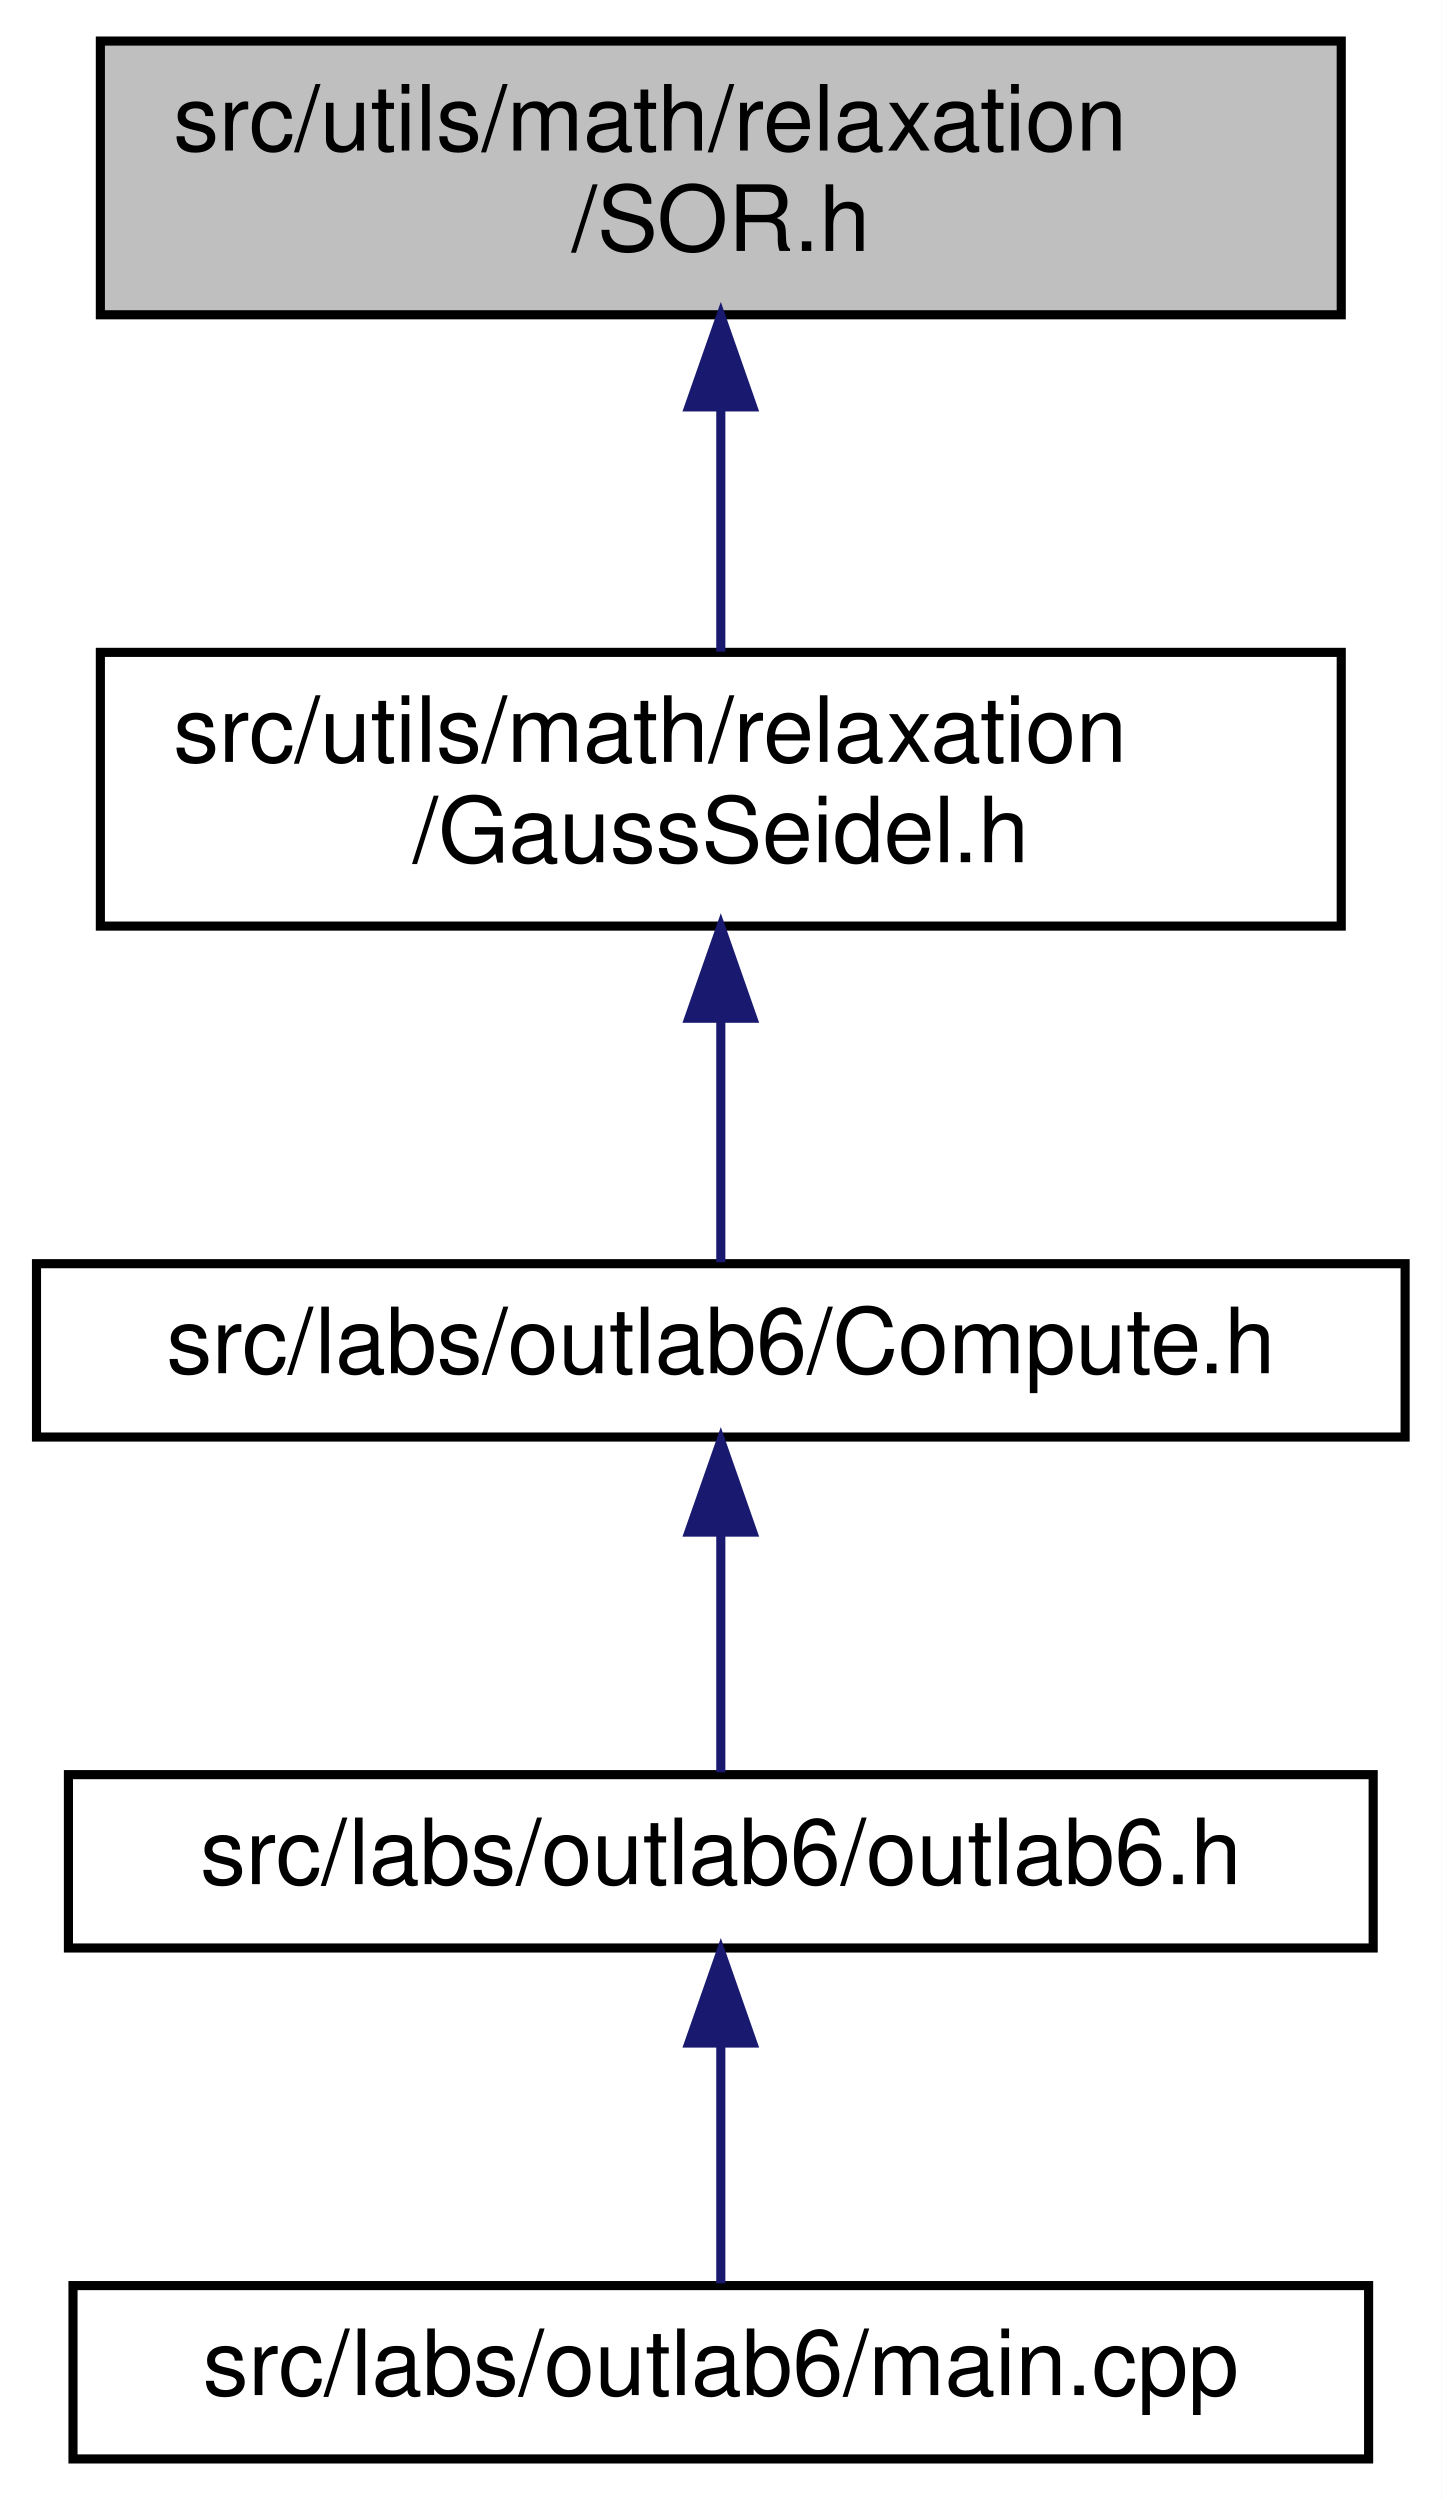
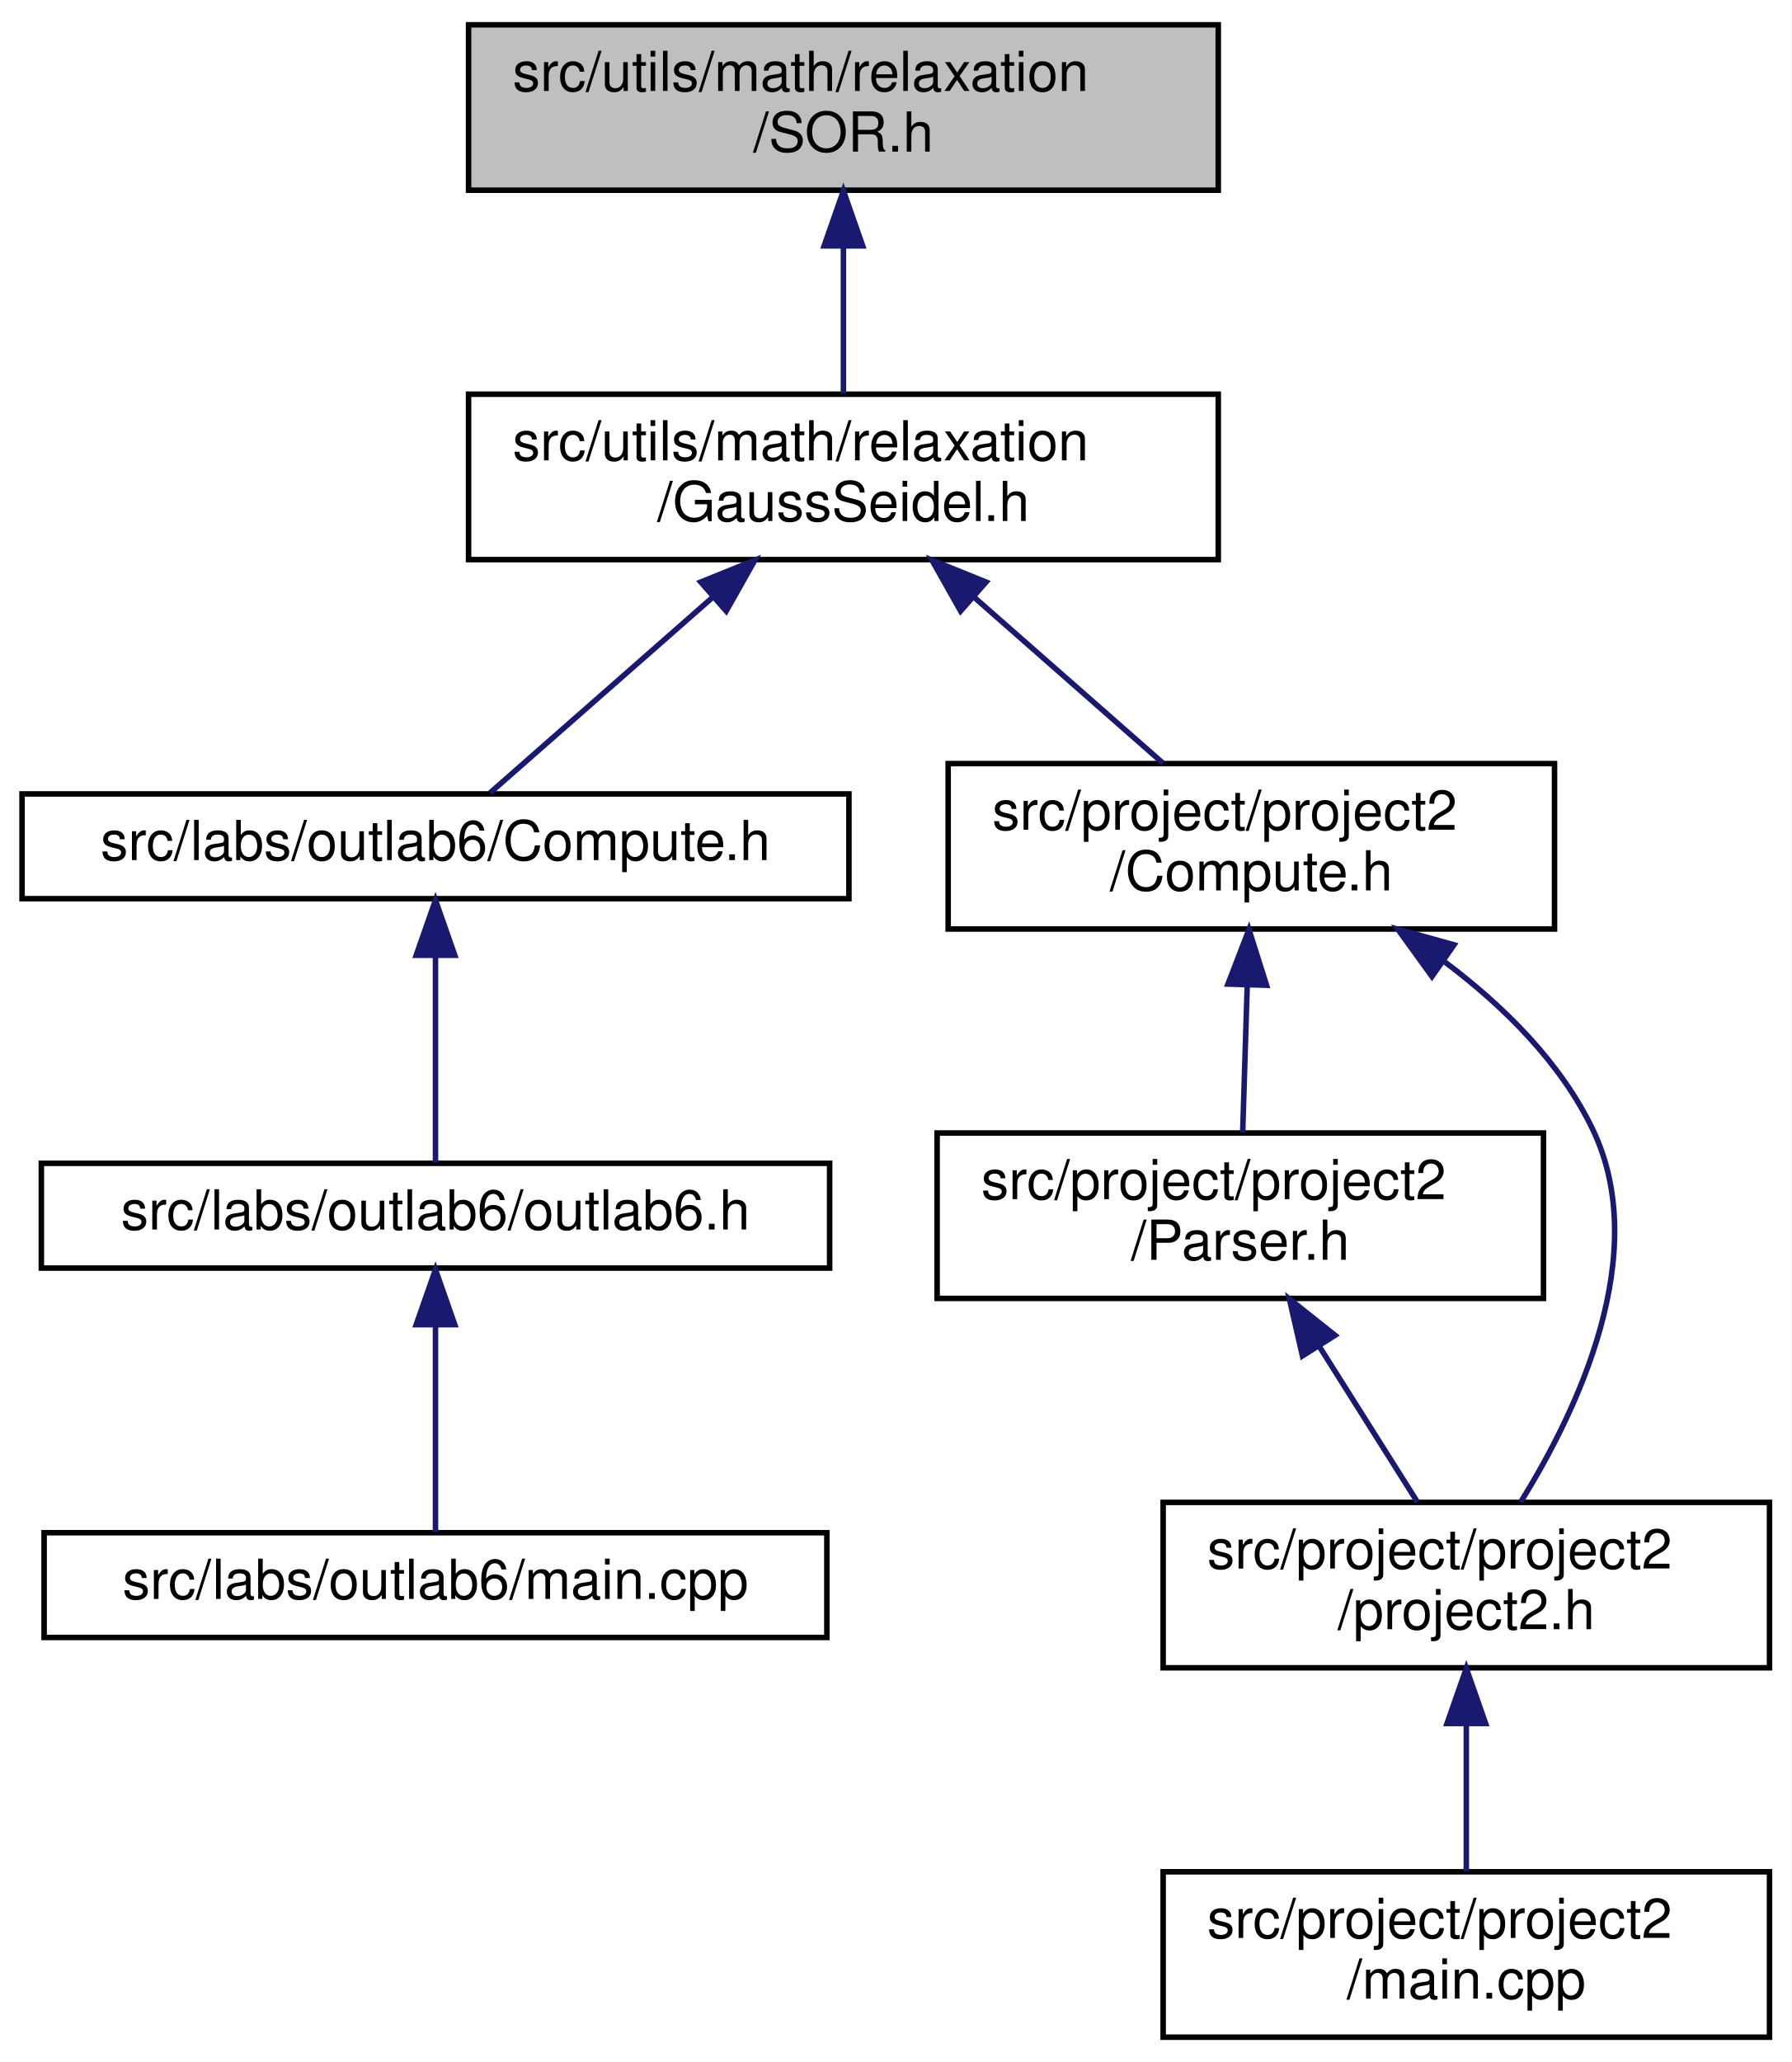
- <svg xmlns="http://www.w3.org/2000/svg" xmlns:xlink="http://www.w3.org/1999/xlink" width="158pt" height="274pt" viewBox="0.00 0.00 158.00 274.00">
-   <g id="graph0" class="graph" transform="scale(1 1) rotate(0) translate(4 270)">
-     <polygon fill="white" stroke="transparent" points="-4,4 -4,-270 154,-270 154,4 -4,4" />
+ <svg xmlns="http://www.w3.org/2000/svg" xmlns:xlink="http://www.w3.org/1999/xlink" width="325pt" height="374pt" viewBox="0.00 0.00 325.00 374.00">
+   <g id="graph0" class="graph" transform="scale(1 1) rotate(0) translate(4 370)">
+     <polygon fill="white" stroke="transparent" points="-4,4 -4,-370 321,-370 321,4 -4,4" />
    <g id="node1" class="node">
      <g id="a_node1">
        <a xlink:title="This file contains the implementation of the Successive Over-Relaxation (SOR) method for solving syst...">
-           <polygon fill="#bfbfbf" stroke="black" points="7,-235.5 7,-265.5 143,-265.5 143,-235.5 7,-235.5" />
-           <text text-anchor="start" x="15" y="-253.5" font-family="Helvetica,sans-Serif" font-size="10.00">src/utils/math/relaxation</text>
-           <text text-anchor="middle" x="75" y="-242.5" font-family="Helvetica,sans-Serif" font-size="10.00">/SOR.h</text>
+           <polygon fill="#bfbfbf" stroke="black" points="81,-335.5 81,-365.5 217,-365.5 217,-335.5 81,-335.5" />
+           <text text-anchor="start" x="89" y="-353.5" font-family="Helvetica,sans-Serif" font-size="10.00">src/utils/math/relaxation</text>
+           <text text-anchor="middle" x="149" y="-342.5" font-family="Helvetica,sans-Serif" font-size="10.00">/SOR.h</text>
        </a>
      </g>
    </g>
    <g id="node2" class="node">
      <g id="a_node2">
        <a xlink:href="../../d6/db9/GaussSeidel_8h.html" target="_top" xlink:title="This file contains the implementation of the Gauss-Seidel method for solving systems of linear equati...">
-           <polygon fill="white" stroke="black" points="7,-168.5 7,-198.5 143,-198.5 143,-168.5 7,-168.5" />
-           <text text-anchor="start" x="15" y="-186.5" font-family="Helvetica,sans-Serif" font-size="10.00">src/utils/math/relaxation</text>
-           <text text-anchor="middle" x="75" y="-175.5" font-family="Helvetica,sans-Serif" font-size="10.00">/GaussSeidel.h</text>
+           <polygon fill="white" stroke="black" points="81,-268.5 81,-298.5 217,-298.5 217,-268.5 81,-268.5" />
+           <text text-anchor="start" x="89" y="-286.5" font-family="Helvetica,sans-Serif" font-size="10.00">src/utils/math/relaxation</text>
+           <text text-anchor="middle" x="149" y="-275.5" font-family="Helvetica,sans-Serif" font-size="10.00">/GaussSeidel.h</text>
        </a>
      </g>
    </g>
    <g id="edge1" class="edge">
-       <path fill="none" stroke="midnightblue" d="M75,-225.11C75,-216.15 75,-206.32 75,-198.58" />
-       <polygon fill="midnightblue" stroke="midnightblue" points="71.5,-225.4 75,-235.4 78.5,-225.4 71.5,-225.4" />
+       <path fill="none" stroke="midnightblue" d="M149,-325.11C149,-316.15 149,-306.32 149,-298.58" />
+       <polygon fill="midnightblue" stroke="midnightblue" points="145.5,-325.4 149,-335.4 152.5,-325.4 145.5,-325.4" />
    </g>
    <g id="node3" class="node">
      <g id="a_node3">
        <a xlink:href="../../dc/d21/labs_2outlab6_2Compute_8h.html" target="_top" xlink:title="This file contains the Compute namespace which includes methods for solving linear systems using vari...">
-           <polygon fill="white" stroke="black" points="0,-112.5 0,-131.5 150,-131.5 150,-112.5 0,-112.5" />
-           <text text-anchor="middle" x="75" y="-119.5" font-family="Helvetica,sans-Serif" font-size="10.00">src/labs/outlab6/Compute.h</text>
+           <polygon fill="white" stroke="black" points="0,-207 0,-226 150,-226 150,-207 0,-207" />
+           <text text-anchor="middle" x="75" y="-214" font-family="Helvetica,sans-Serif" font-size="10.00">src/labs/outlab6/Compute.h</text>
        </a>
      </g>
    </g>
    <g id="edge2" class="edge">
-       <path fill="none" stroke="midnightblue" d="M75,-158.29C75,-148.86 75,-138.65 75,-131.66" />
-       <polygon fill="midnightblue" stroke="midnightblue" points="71.5,-158.4 75,-168.4 78.5,-158.4 71.5,-158.4" />
+       <path fill="none" stroke="midnightblue" d="M125.29,-261.67C111.63,-249.67 95.17,-235.22 84.9,-226.19" />
+       <polygon fill="midnightblue" stroke="midnightblue" points="123.12,-264.43 132.94,-268.4 127.74,-259.17 123.12,-264.43" />
+     </g>
+     <g id="node6" class="node">
+       <g id="a_node6">
+         <a xlink:href="../../db/d6e/project_2project2_2Compute_8h.html" target="_top" xlink:title="Compute methods for project milestone 1 in NE591-008.">
+           <polygon fill="white" stroke="black" points="168,-201.5 168,-231.5 278,-231.5 278,-201.5 168,-201.5" />
+           <text text-anchor="start" x="176" y="-219.5" font-family="Helvetica,sans-Serif" font-size="10.00">src/project/project2</text>
+           <text text-anchor="middle" x="223" y="-208.5" font-family="Helvetica,sans-Serif" font-size="10.00">/Compute.h</text>
+         </a>
+       </g>
+     </g>
+     <g id="edge5" class="edge">
+       <path fill="none" stroke="midnightblue" d="M172.8,-261.6C183.97,-251.78 196.99,-240.34 206.97,-231.58" />
+       <polygon fill="midnightblue" stroke="midnightblue" points="170.26,-259.17 165.06,-268.4 174.88,-264.43 170.26,-259.17" />
    </g>
    <g id="node4" class="node">
      <g id="a_node4">
        <a xlink:href="../../df/df9/outlab6_8h.html" target="_top" xlink:title=" ">
-           <polygon fill="white" stroke="black" points="3.5,-56.5 3.5,-75.5 146.5,-75.5 146.5,-56.5 3.5,-56.5" />
-           <text text-anchor="middle" x="75" y="-63.5" font-family="Helvetica,sans-Serif" font-size="10.00">src/labs/outlab6/outlab6.h</text>
+           <polygon fill="white" stroke="black" points="3.5,-140 3.5,-159 146.5,-159 146.5,-140 3.5,-140" />
+           <text text-anchor="middle" x="75" y="-147" font-family="Helvetica,sans-Serif" font-size="10.00">src/labs/outlab6/outlab6.h</text>
        </a>
      </g>
    </g>
    <g id="edge3" class="edge">
-       <path fill="none" stroke="midnightblue" d="M75,-101.8C75,-92.91 75,-82.78 75,-75.75" />
-       <polygon fill="midnightblue" stroke="midnightblue" points="71.5,-102.08 75,-112.08 78.5,-102.08 71.5,-102.08" />
+       <path fill="none" stroke="midnightblue" d="M75,-196.54C75,-184.17 75,-168.62 75,-159.13" />
+       <polygon fill="midnightblue" stroke="midnightblue" points="71.5,-196.73 75,-206.73 78.5,-196.73 71.5,-196.73" />
    </g>
    <g id="node5" class="node">
      <g id="a_node5">
        <a xlink:href="../../d4/d5d/labs_2outlab6_2main_8cpp.html" target="_top" xlink:title=" ">
-           <polygon fill="white" stroke="black" points="4,-0.5 4,-19.5 146,-19.5 146,-0.5 4,-0.5" />
-           <text text-anchor="middle" x="75" y="-7.5" font-family="Helvetica,sans-Serif" font-size="10.00">src/labs/outlab6/main.cpp</text>
+           <polygon fill="white" stroke="black" points="4,-73 4,-92 146,-92 146,-73 4,-73" />
+           <text text-anchor="middle" x="75" y="-80" font-family="Helvetica,sans-Serif" font-size="10.00">src/labs/outlab6/main.cpp</text>
        </a>
      </g>
    </g>
    <g id="edge4" class="edge">
-       <path fill="none" stroke="midnightblue" d="M75,-45.8C75,-36.91 75,-26.78 75,-19.75" />
-       <polygon fill="midnightblue" stroke="midnightblue" points="71.5,-46.08 75,-56.08 78.5,-46.08 71.5,-46.08" />
+       <path fill="none" stroke="midnightblue" d="M75,-129.54C75,-117.17 75,-101.62 75,-92.13" />
+       <polygon fill="midnightblue" stroke="midnightblue" points="71.5,-129.73 75,-139.73 78.5,-129.73 71.5,-129.73" />
+     </g>
+     <g id="node7" class="node">
+       <g id="a_node7">
+         <a xlink:href="../../d6/da7/project_2project2_2Parser_8h.html" target="_top" xlink:title="This file contains the Parser class which is responsible for parsing command line arguments and valid...">
+           <polygon fill="white" stroke="black" points="166,-134.5 166,-164.5 276,-164.5 276,-134.5 166,-134.5" />
+           <text text-anchor="start" x="174" y="-152.5" font-family="Helvetica,sans-Serif" font-size="10.00">src/project/project2</text>
+           <text text-anchor="middle" x="221" y="-141.5" font-family="Helvetica,sans-Serif" font-size="10.00">/Parser.h</text>
+         </a>
+       </g>
+     </g>
+     <g id="edge6" class="edge">
+       <path fill="none" stroke="midnightblue" d="M222.25,-191.11C221.97,-182.15 221.67,-172.32 221.43,-164.58" />
+       <polygon fill="midnightblue" stroke="midnightblue" points="218.76,-191.51 222.57,-201.4 225.76,-191.29 218.76,-191.51" />
+     </g>
+     <g id="node8" class="node">
+       <g id="a_node8">
+         <a xlink:href="../../dc/d79/project2_8h.html" target="_top" xlink:title=" ">
+           <polygon fill="white" stroke="black" points="207,-67.5 207,-97.5 317,-97.5 317,-67.5 207,-67.5" />
+           <text text-anchor="start" x="215" y="-85.5" font-family="Helvetica,sans-Serif" font-size="10.00">src/project/project2</text>
+           <text text-anchor="middle" x="262" y="-74.5" font-family="Helvetica,sans-Serif" font-size="10.00">/project2.h</text>
+         </a>
+       </g>
+     </g>
+     <g id="edge9" class="edge">
+       <path fill="none" stroke="midnightblue" d="M258.08,-195.54C268.74,-187.54 279.17,-177.27 285,-165 295.66,-142.56 282.23,-114.23 271.86,-97.57" />
+       <polygon fill="midnightblue" stroke="midnightblue" points="255.77,-192.88 249.56,-201.47 259.77,-198.63 255.77,-192.88" />
+     </g>
+     <g id="edge7" class="edge">
+       <path fill="none" stroke="midnightblue" d="M235.28,-125.87C241.21,-116.46 247.91,-105.83 253.12,-97.58" />
+       <polygon fill="midnightblue" stroke="midnightblue" points="232.27,-124.07 229.9,-134.4 238.19,-127.81 232.27,-124.07" />
+     </g>
+     <g id="node9" class="node">
+       <g id="a_node9">
+         <a xlink:href="../../dd/d48/project_2project2_2main_8cpp.html" target="_top" xlink:title=" ">
+           <polygon fill="white" stroke="black" points="207,-0.5 207,-30.5 317,-30.5 317,-0.5 207,-0.5" />
+           <text text-anchor="start" x="215" y="-18.5" font-family="Helvetica,sans-Serif" font-size="10.00">src/project/project2</text>
+           <text text-anchor="middle" x="262" y="-7.5" font-family="Helvetica,sans-Serif" font-size="10.00">/main.cpp</text>
+         </a>
+       </g>
+     </g>
+     <g id="edge8" class="edge">
+       <path fill="none" stroke="midnightblue" d="M262,-57.11C262,-48.15 262,-38.32 262,-30.58" />
+       <polygon fill="midnightblue" stroke="midnightblue" points="258.5,-57.4 262,-67.4 265.5,-57.4 258.5,-57.4" />
    </g>
  </g>
</svg>
